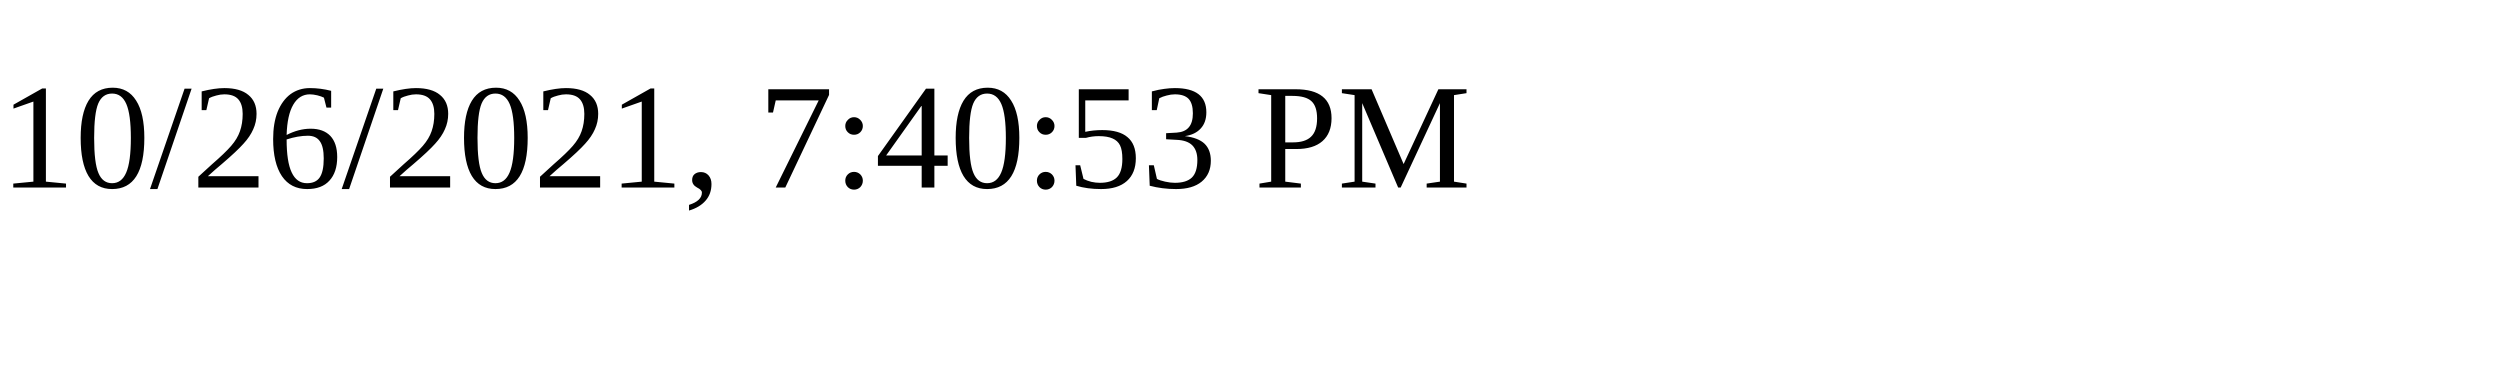
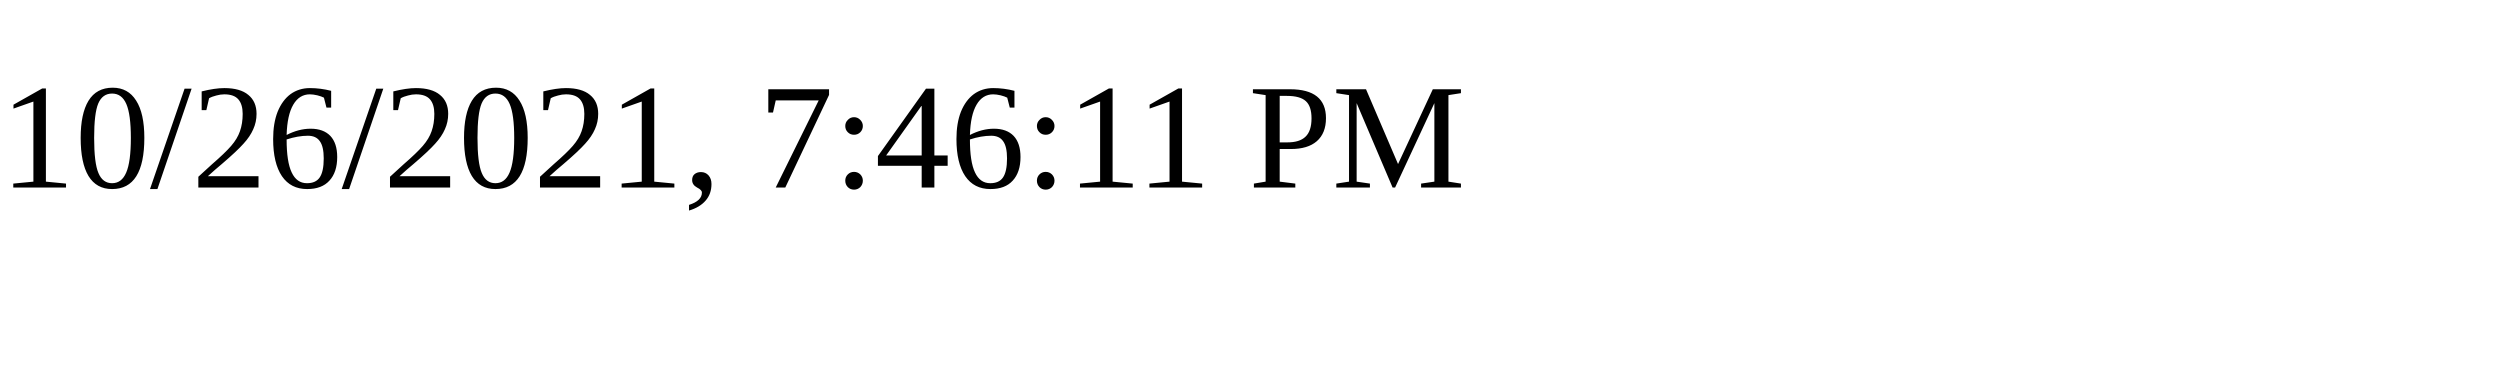
<svg xmlns="http://www.w3.org/2000/svg" height="30" width="200">
-   <text x="0" y="15">10/26/2021, 7:40:53 PM</text>
+   <text x="0" y="15">10/26/2021, 7:46:11 PM</text>
</svg>
